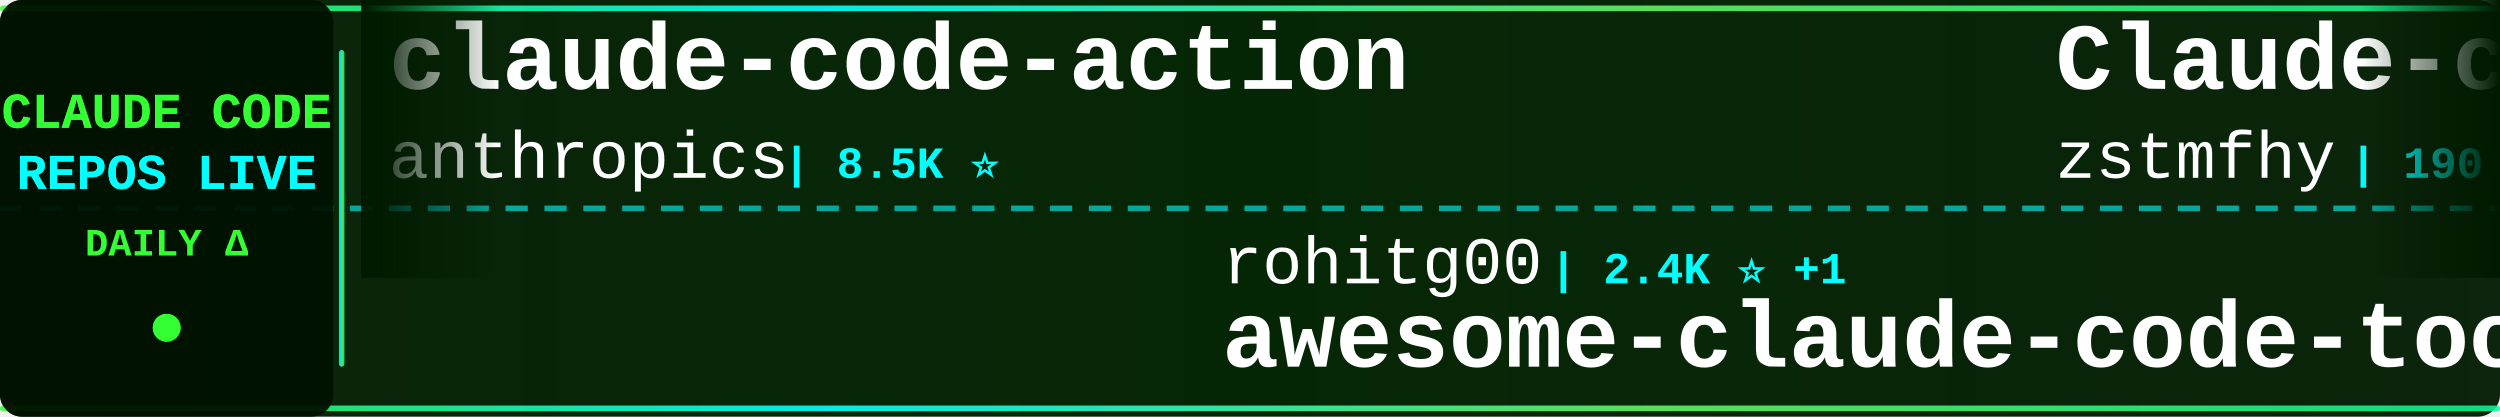
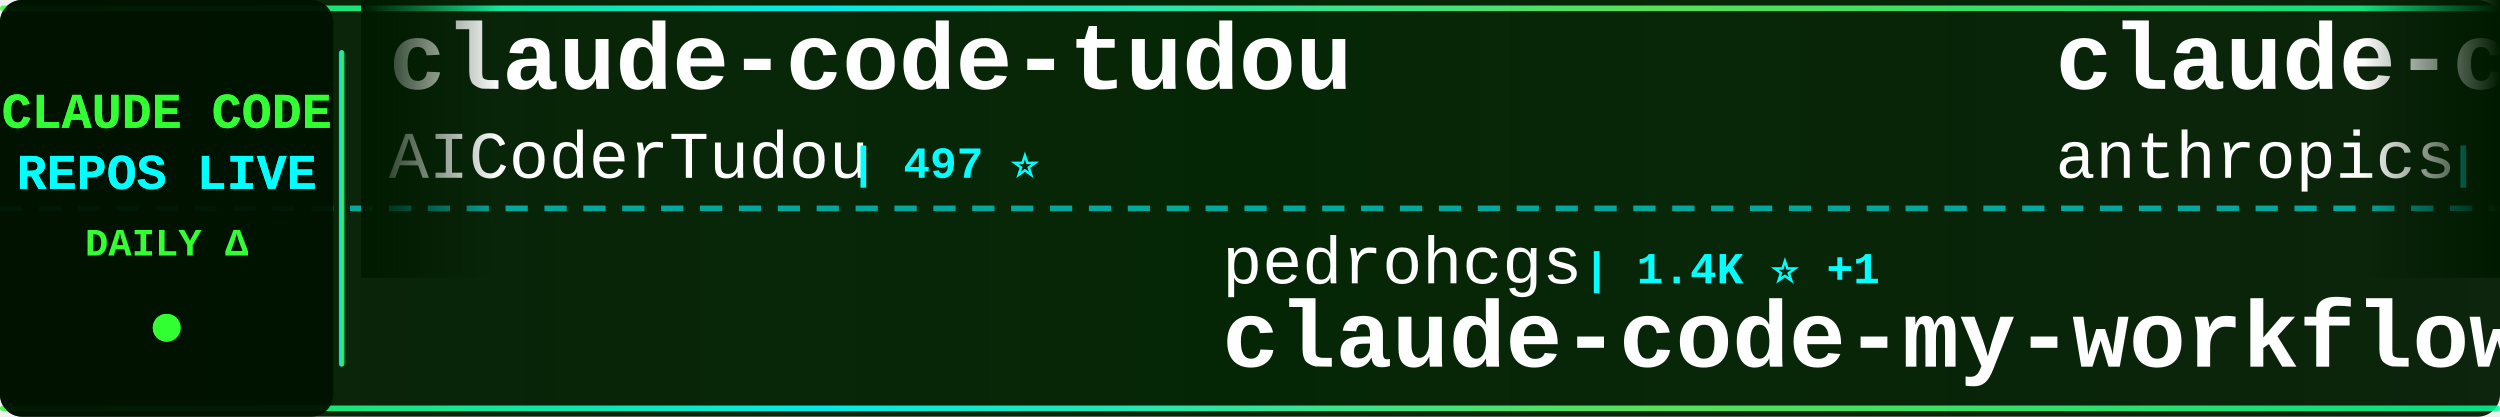
<svg xmlns="http://www.w3.org/2000/svg" width="900" height="150">
  <defs>
    <linearGradient id="tickerBg" x1="0%" y1="0%" x2="100%" y2="0%">
      <stop offset="0%" style="stop-color:#001a00;stop-opacity:0.95" />
      <stop offset="50%" style="stop-color:#002200;stop-opacity:0.98" />
      <stop offset="100%" style="stop-color:#001a00;stop-opacity:0.95" />
    </linearGradient>
    <linearGradient id="borderGrad" x1="0%" y1="0%" x2="100%" y2="0%">
      <stop offset="0%" style="stop-color:#33ff33;stop-opacity:0.85">
        <animate attributeName="stop-opacity" values="0.85;1;0.85" dur="2s" repeatCount="indefinite" />
      </stop>
      <stop offset="33%" style="stop-color:#00ffff;stop-opacity:0.9">
        <animate attributeName="stop-opacity" values="0.9;1;0.9" dur="2.2s" repeatCount="indefinite" />
      </stop>
      <stop offset="66%" style="stop-color:#66ff66;stop-opacity:0.85">
        <animate attributeName="stop-opacity" values="0.85;1;0.85" dur="1.8s" repeatCount="indefinite" />
      </stop>
      <stop offset="100%" style="stop-color:#00ff99;stop-opacity:0.85">
        <animate attributeName="stop-opacity" values="0.85;1;0.85" dur="2s" repeatCount="indefinite" />
      </stop>
    </linearGradient>
    <filter id="textGlow">
      <feGaussianBlur stdDeviation="0.1" result="coloredBlur" />
      <feMerge>
        <feMergeNode in="coloredBlur" />
        <feMergeNode in="SourceGraphic" />
      </feMerge>
    </filter>
    <filter id="metricGlow">
      <feGaussianBlur stdDeviation="0.2" result="coloredBlur" />
      <feMerge>
        <feMergeNode in="coloredBlur" />
        <feMergeNode in="SourceGraphic" />
      </feMerge>
    </filter>
    <linearGradient id="leftFade" x1="0%" y1="0%" x2="100%" y2="0%">
      <stop offset="0%" style="stop-color:#001a00;stop-opacity:1" />
      <stop offset="100%" style="stop-color:#001a00;stop-opacity:0" />
    </linearGradient>
    <linearGradient id="rightFade" x1="0%" y1="0%" x2="100%" y2="0%">
      <stop offset="0%" style="stop-color:#001a00;stop-opacity:0" />
      <stop offset="100%" style="stop-color:#001a00;stop-opacity:1" />
    </linearGradient>
  </defs>
  <rect width="900" height="150" fill="url(#tickerBg)" rx="8" />
  <rect x="0" y="2" width="900" height="2" fill="url(#borderGrad)" rx="1" />
  <rect x="0" y="146" width="900" height="2" fill="url(#borderGrad)" rx="1" />
  <line x1="0" y1="75" x2="900" y2="75" stroke="#00ffff" stroke-width="2" stroke-dasharray="8 6" opacity="0.6" />
  <rect x="0" y="0" width="120" height="150" fill="#001100" opacity="0.95" rx="8" />
  <text x="60" y="46" font-family="'Courier New', monospace" font-size="18" font-weight="bold" fill="#33ff33" text-anchor="middle" filter="url(#textGlow)">
    CLAUDE CODE
  </text>
  <text x="60" y="68" font-family="'Courier New', monospace" font-size="18" font-weight="bold" fill="#00ffff" text-anchor="middle" filter="url(#textGlow)">
    REPOS LIVE
  </text>
  <text x="60" y="92" font-family="'Courier New', monospace" font-size="14" font-weight="bold" fill="#33ff33" text-anchor="middle">
    DAILY Δ
  </text>
  <circle cx="60" cy="118" r="5" fill="#33ff33" filter="url(#metricGlow)">
    <animate attributeName="r" values="4;6;4" dur="1.5s" repeatCount="indefinite" />
    <animate attributeName="opacity" values="0.6;1;0.6" dur="1.5s" repeatCount="indefinite" />
  </circle>
  <rect x="122" y="18" width="2" height="114" fill="url(#borderGrad)" rx="1" />
  <clipPath id="tickerClip">
    <rect x="130" y="0" width="770" height="150" />
  </clipPath>
  <g clip-path="url(#tickerClip)">
    <g id="tickerItems">
      <animateTransform attributeName="transform" attributeType="XML" type="translate" from="0 0" to="-3000 0" dur="54s" repeatCount="indefinite" />
      <g transform="translate(0, 0)">
+         <text x="140" y="32" font-family="'Courier New', monospace" font-size="34" font-weight="bold" fill="#ffffff">claude-code-tudou</text>
+         <text x="140" y="64" font-family="'Courier New', monospace" font-size="24" font-weight="normal" fill="#ffffff" opacity="1.0">AICoderTudou</text>
+         <text x="306" y="64" font-family="'Courier New', monospace" font-size="16" font-weight="bold" fill="#00ffff"> | 497 ⭐</text>
+       </g>
+       <g transform="translate(300, 0)">
+         <text x="140" y="102" font-family="'Courier New', monospace" font-size="24" font-weight="normal" fill="#ffffff" opacity="1.0">pedrohcgs</text>
+         <text x="270" y="102" font-family="'Courier New', monospace" font-size="16" font-weight="bold" fill="#00ffff"> | 1.4K ⭐ +1</text>
+         <text x="140" y="132" font-family="'Courier New', monospace" font-size="34" font-weight="bold" fill="#ffffff">claude-code-my-workflow</text>
+       </g>
+       <g transform="translate(600, 0)">
        <text x="140" y="32" font-family="'Courier New', monospace" font-size="34" font-weight="bold" fill="#ffffff">claude-code-action</text>
        <text x="140" y="64" font-family="'Courier New', monospace" font-size="24" font-weight="normal" fill="#ffffff" opacity="1.0">anthropics</text>
-         <text x="282" y="64" font-family="'Courier New', monospace" font-size="16" font-weight="bold" fill="#00ffff"> | 8.5K ⭐</text>
-       </g>
-       <g transform="translate(300, 0)">
-         <text x="140" y="102" font-family="'Courier New', monospace" font-size="24" font-weight="normal" fill="#ffffff" opacity="1.0">rohitg00</text>
-         <text x="258" y="102" font-family="'Courier New', monospace" font-size="16" font-weight="bold" fill="#00ffff"> | 2.4K ⭐ +1</text>
-         <text x="140" y="132" font-family="'Courier New', monospace" font-size="34" font-weight="bold" fill="#ffffff">awesome-claude-code-tool...</text>
-       </g>
-       <g transform="translate(600, 0)">
-         <text x="140" y="32" font-family="'Courier New', monospace" font-size="34" font-weight="bold" fill="#ffffff">Claude-code</text>
-         <text x="140" y="64" font-family="'Courier New', monospace" font-size="24" font-weight="normal" fill="#ffffff" opacity="1.0">zstmfhy</text>
-         <text x="246" y="64" font-family="'Courier New', monospace" font-size="16" font-weight="bold" fill="#00ffff"> | 190 ⭐</text>
+         <text x="282" y="64" font-family="'Courier New', monospace" font-size="16" font-weight="bold" fill="#00ffff"> | 8.5K ⭐ +1</text>
      </g>
      <g transform="translate(900, 0)">
-         <text x="140" y="102" font-family="'Courier New', monospace" font-size="24" font-weight="normal" fill="#ffffff" opacity="1.0">huangjia2019</text>
-         <text x="306" y="102" font-family="'Courier New', monospace" font-size="16" font-weight="bold" fill="#00ffff"> | 1.0K ⭐</text>
-         <text x="140" y="132" font-family="'Courier New', monospace" font-size="34" font-weight="bold" fill="#ffffff">claude-code-engineering</text>
+         <text x="140" y="102" font-family="'Courier New', monospace" font-size="24" font-weight="normal" fill="#ffffff" opacity="1.0">OrcaWhisper</text>
+         <text x="294" y="102" font-family="'Courier New', monospace" font-size="16" font-weight="bold" fill="#00ffff"> | 87 ⭐</text>
+         <text x="140" y="132" font-family="'Courier New', monospace" font-size="34" font-weight="bold" fill="#ffffff">Claude-Code</text>
      </g>
      <g transform="translate(1200, 0)">
-         <text x="140" y="32" font-family="'Courier New', monospace" font-size="34" font-weight="bold" fill="#ffffff">claude-code-reverse</text>
-         <text x="140" y="64" font-family="'Courier New', monospace" font-size="24" font-weight="normal" fill="#ffffff" opacity="1.0">Yuyz0112</text>
-         <text x="258" y="64" font-family="'Courier New', monospace" font-size="16" font-weight="bold" fill="#00ffff"> | 2.4K ⭐</text>
+         <text x="140" y="32" font-family="'Courier New', monospace" font-size="34" font-weight="bold" fill="#ffffff">Claude-Code-Usage-Monito...</text>
+         <text x="140" y="64" font-family="'Courier New', monospace" font-size="24" font-weight="normal" fill="#ffffff" opacity="1.0">Maciek-roboblog</text>
+         <text x="342" y="64" font-family="'Courier New', monospace" font-size="16" font-weight="bold" fill="#00ffff"> | 8.5K ⭐</text>
      </g>
      <g transform="translate(1500, 0)">
-         <text x="140" y="102" font-family="'Courier New', monospace" font-size="24" font-weight="normal" fill="#ffffff" opacity="1.0">VILA-Lab</text>
-         <text x="258" y="102" font-family="'Courier New', monospace" font-size="16" font-weight="bold" fill="#00ffff"> | 2.0K ⭐</text>
-         <text x="140" y="132" font-family="'Courier New', monospace" font-size="34" font-weight="bold" fill="#ffffff">Dive-into-Claude-Code</text>
+         <text x="140" y="102" font-family="'Courier New', monospace" font-size="24" font-weight="normal" fill="#ffffff" opacity="1.0">asgeirtj</text>
+         <text x="258" y="102" font-family="'Courier New', monospace" font-size="16" font-weight="bold" fill="#00ffff"> | 61.4K ⭐ +23</text>
+         <text x="140" y="132" font-family="'Courier New', monospace" font-size="34" font-weight="bold" fill="#ffffff">system_prompts_leaks</text>
      </g>
      <g transform="translate(1800, 0)">
-         <text x="140" y="32" font-family="'Courier New', monospace" font-size="34" font-weight="bold" fill="#ffffff">Claude-Code-Source-Study</text>
-         <text x="140" y="64" font-family="'Courier New', monospace" font-size="24" font-weight="normal" fill="#ffffff" opacity="1.0">luyao618</text>
-         <text x="258" y="64" font-family="'Courier New', monospace" font-size="16" font-weight="bold" fill="#00ffff"> | 1.6K ⭐ +1</text>
+         <text x="140" y="32" font-family="'Courier New', monospace" font-size="34" font-weight="bold" fill="#ffffff">claude-code-workflows</text>
+         <text x="140" y="64" font-family="'Courier New', monospace" font-size="24" font-weight="normal" fill="#ffffff" opacity="1.0">OneRedOak</text>
+         <text x="270" y="64" font-family="'Courier New', monospace" font-size="16" font-weight="bold" fill="#00ffff"> | 3.9K ⭐</text>
      </g>
      <g transform="translate(2100, 0)">
-         <text x="140" y="102" font-family="'Courier New', monospace" font-size="24" font-weight="normal" fill="#ffffff" opacity="1.0">ykdojo</text>
-         <text x="234" y="102" font-family="'Courier New', monospace" font-size="16" font-weight="bold" fill="#00ffff"> | 9.5K ⭐ +3</text>
-         <text x="140" y="132" font-family="'Courier New', monospace" font-size="34" font-weight="bold" fill="#ffffff">claude-code-tips</text>
+         <text x="140" y="102" font-family="'Courier New', monospace" font-size="24" font-weight="normal" fill="#ffffff" opacity="1.0">ghuntley</text>
+         <text x="258" y="102" font-family="'Courier New', monospace" font-size="16" font-weight="bold" fill="#00ffff"> | 987 ⭐</text>
+         <text x="140" y="132" font-family="'Courier New', monospace" font-size="34" font-weight="bold" fill="#ffffff">claude-code-source-code-...</text>
      </g>
      <g transform="translate(2400, 0)">
-         <text x="140" y="32" font-family="'Courier New', monospace" font-size="34" font-weight="bold" fill="#ffffff">claude-code-rust</text>
-         <text x="140" y="64" font-family="'Courier New', monospace" font-size="24" font-weight="normal" fill="#ffffff" opacity="1.0">lorryjovens-hub</text>
-         <text x="342" y="64" font-family="'Courier New', monospace" font-size="16" font-weight="bold" fill="#00ffff"> | 1.7K ⭐</text>
+         <text x="140" y="32" font-family="'Courier New', monospace" font-size="34" font-weight="bold" fill="#ffffff">claude-code-source</text>
+         <text x="140" y="64" font-family="'Courier New', monospace" font-size="24" font-weight="normal" fill="#ffffff" opacity="1.0">AprilNEA</text>
+         <text x="258" y="64" font-family="'Courier New', monospace" font-size="16" font-weight="bold" fill="#00ffff"> | 392 ⭐</text>
      </g>
      <g transform="translate(2700, 0)">
-         <text x="140" y="102" font-family="'Courier New', monospace" font-size="24" font-weight="normal" fill="#ffffff" opacity="1.0">chauncygu</text>
-         <text x="270" y="102" font-family="'Courier New', monospace" font-size="16" font-weight="bold" fill="#00ffff"> | 2.8K ⭐</text>
-         <text x="140" y="132" font-family="'Courier New', monospace" font-size="34" font-weight="bold" fill="#ffffff">collection-claude-code-s...</text>
+         <text x="140" y="102" font-family="'Courier New', monospace" font-size="24" font-weight="normal" fill="#ffffff" opacity="1.0">777genius</text>
+         <text x="270" y="102" font-family="'Courier New', monospace" font-size="16" font-weight="bold" fill="#00ffff"> | 923 ⭐</text>
+         <text x="140" y="132" font-family="'Courier New', monospace" font-size="34" font-weight="bold" fill="#ffffff">claude-code-source-code</text>
      </g>
      <g transform="translate(3000, 0)">
+         <text x="140" y="32" font-family="'Courier New', monospace" font-size="34" font-weight="bold" fill="#ffffff">claude-code-tudou</text>
+         <text x="140" y="64" font-family="'Courier New', monospace" font-size="24" font-weight="normal" fill="#ffffff" opacity="1.0">AICoderTudou</text>
+         <text x="306" y="64" font-family="'Courier New', monospace" font-size="16" font-weight="bold" fill="#00ffff"> | 497 ⭐</text>
+       </g>
+       <g transform="translate(3300, 0)">
+         <text x="140" y="102" font-family="'Courier New', monospace" font-size="24" font-weight="normal" fill="#ffffff" opacity="1.0">pedrohcgs</text>
+         <text x="270" y="102" font-family="'Courier New', monospace" font-size="16" font-weight="bold" fill="#00ffff"> | 1.4K ⭐ +1</text>
+         <text x="140" y="132" font-family="'Courier New', monospace" font-size="34" font-weight="bold" fill="#ffffff">claude-code-my-workflow</text>
+       </g>
+       <g transform="translate(3600, 0)">
        <text x="140" y="32" font-family="'Courier New', monospace" font-size="34" font-weight="bold" fill="#ffffff">claude-code-action</text>
        <text x="140" y="64" font-family="'Courier New', monospace" font-size="24" font-weight="normal" fill="#ffffff" opacity="1.0">anthropics</text>
-         <text x="282" y="64" font-family="'Courier New', monospace" font-size="16" font-weight="bold" fill="#00ffff"> | 8.5K ⭐</text>
-       </g>
-       <g transform="translate(3300, 0)">
-         <text x="140" y="102" font-family="'Courier New', monospace" font-size="24" font-weight="normal" fill="#ffffff" opacity="1.0">rohitg00</text>
-         <text x="258" y="102" font-family="'Courier New', monospace" font-size="16" font-weight="bold" fill="#00ffff"> | 2.4K ⭐ +1</text>
-         <text x="140" y="132" font-family="'Courier New', monospace" font-size="34" font-weight="bold" fill="#ffffff">awesome-claude-code-tool...</text>
-       </g>
-       <g transform="translate(3600, 0)">
-         <text x="140" y="32" font-family="'Courier New', monospace" font-size="34" font-weight="bold" fill="#ffffff">Claude-code</text>
-         <text x="140" y="64" font-family="'Courier New', monospace" font-size="24" font-weight="normal" fill="#ffffff" opacity="1.0">zstmfhy</text>
-         <text x="246" y="64" font-family="'Courier New', monospace" font-size="16" font-weight="bold" fill="#00ffff"> | 190 ⭐</text>
+         <text x="282" y="64" font-family="'Courier New', monospace" font-size="16" font-weight="bold" fill="#00ffff"> | 8.5K ⭐ +1</text>
      </g>
      <g transform="translate(3900, 0)">
-         <text x="140" y="102" font-family="'Courier New', monospace" font-size="24" font-weight="normal" fill="#ffffff" opacity="1.0">huangjia2019</text>
-         <text x="306" y="102" font-family="'Courier New', monospace" font-size="16" font-weight="bold" fill="#00ffff"> | 1.0K ⭐</text>
-         <text x="140" y="132" font-family="'Courier New', monospace" font-size="34" font-weight="bold" fill="#ffffff">claude-code-engineering</text>
+         <text x="140" y="102" font-family="'Courier New', monospace" font-size="24" font-weight="normal" fill="#ffffff" opacity="1.0">OrcaWhisper</text>
+         <text x="294" y="102" font-family="'Courier New', monospace" font-size="16" font-weight="bold" fill="#00ffff"> | 87 ⭐</text>
+         <text x="140" y="132" font-family="'Courier New', monospace" font-size="34" font-weight="bold" fill="#ffffff">Claude-Code</text>
      </g>
    </g>
  </g>
  <rect x="130" y="0" width="50" height="100" fill="url(#leftFade)" />
  <rect x="850" y="0" width="50" height="100" fill="url(#rightFade)" />
</svg>
